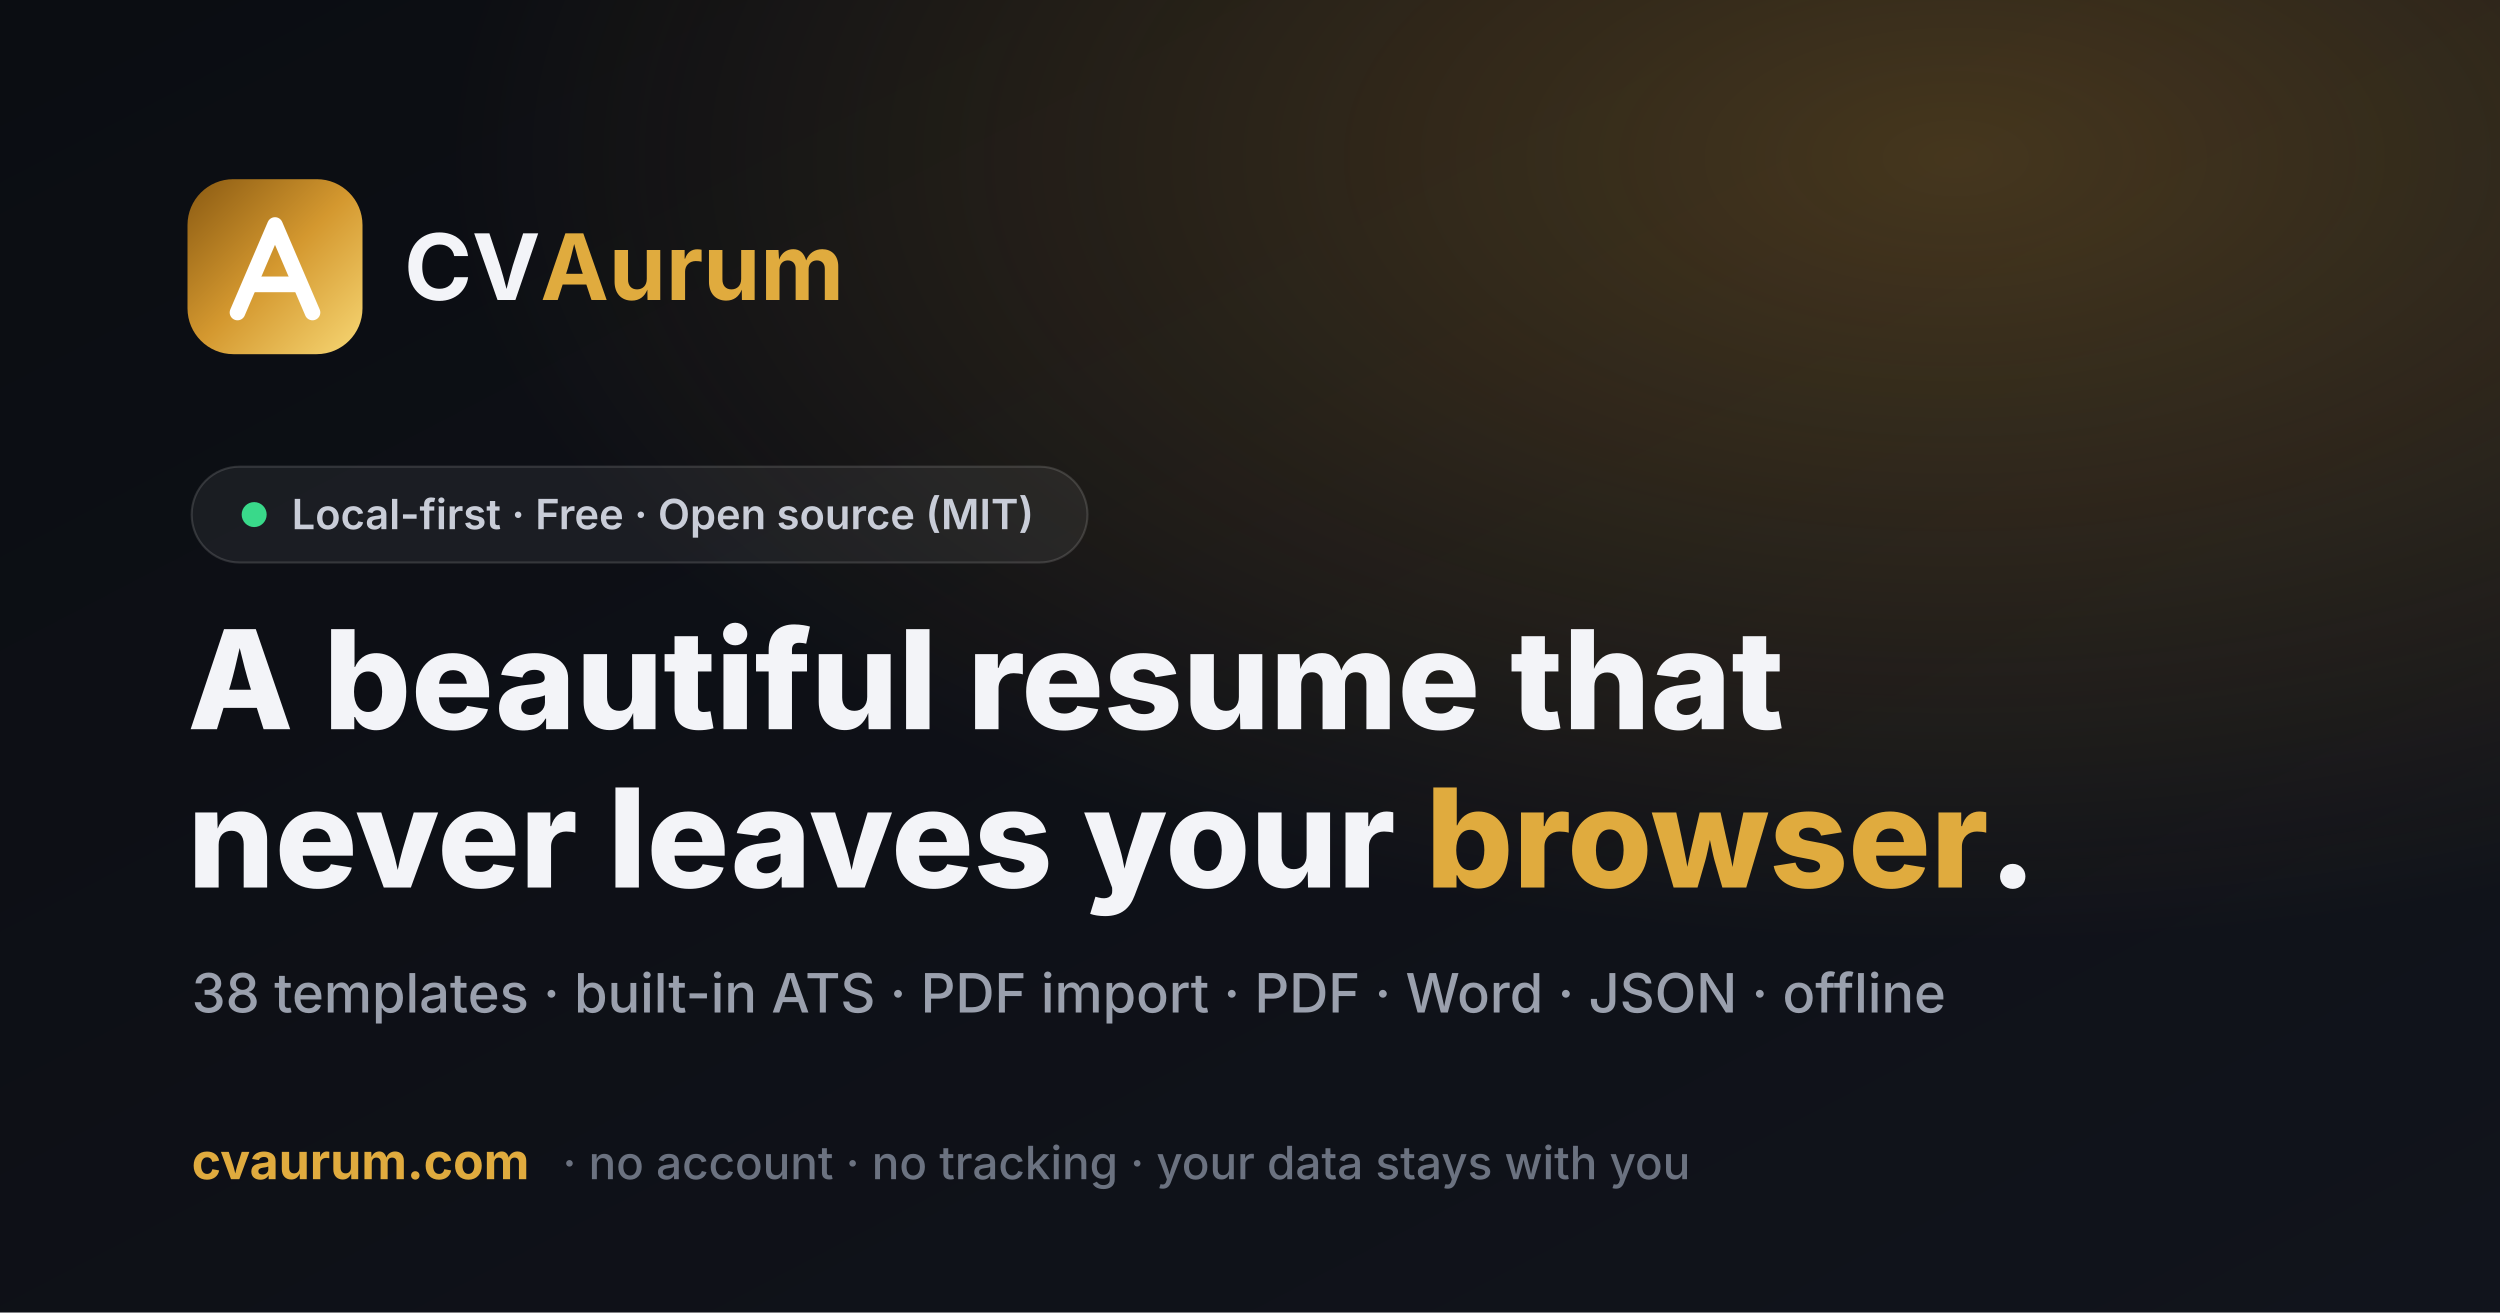
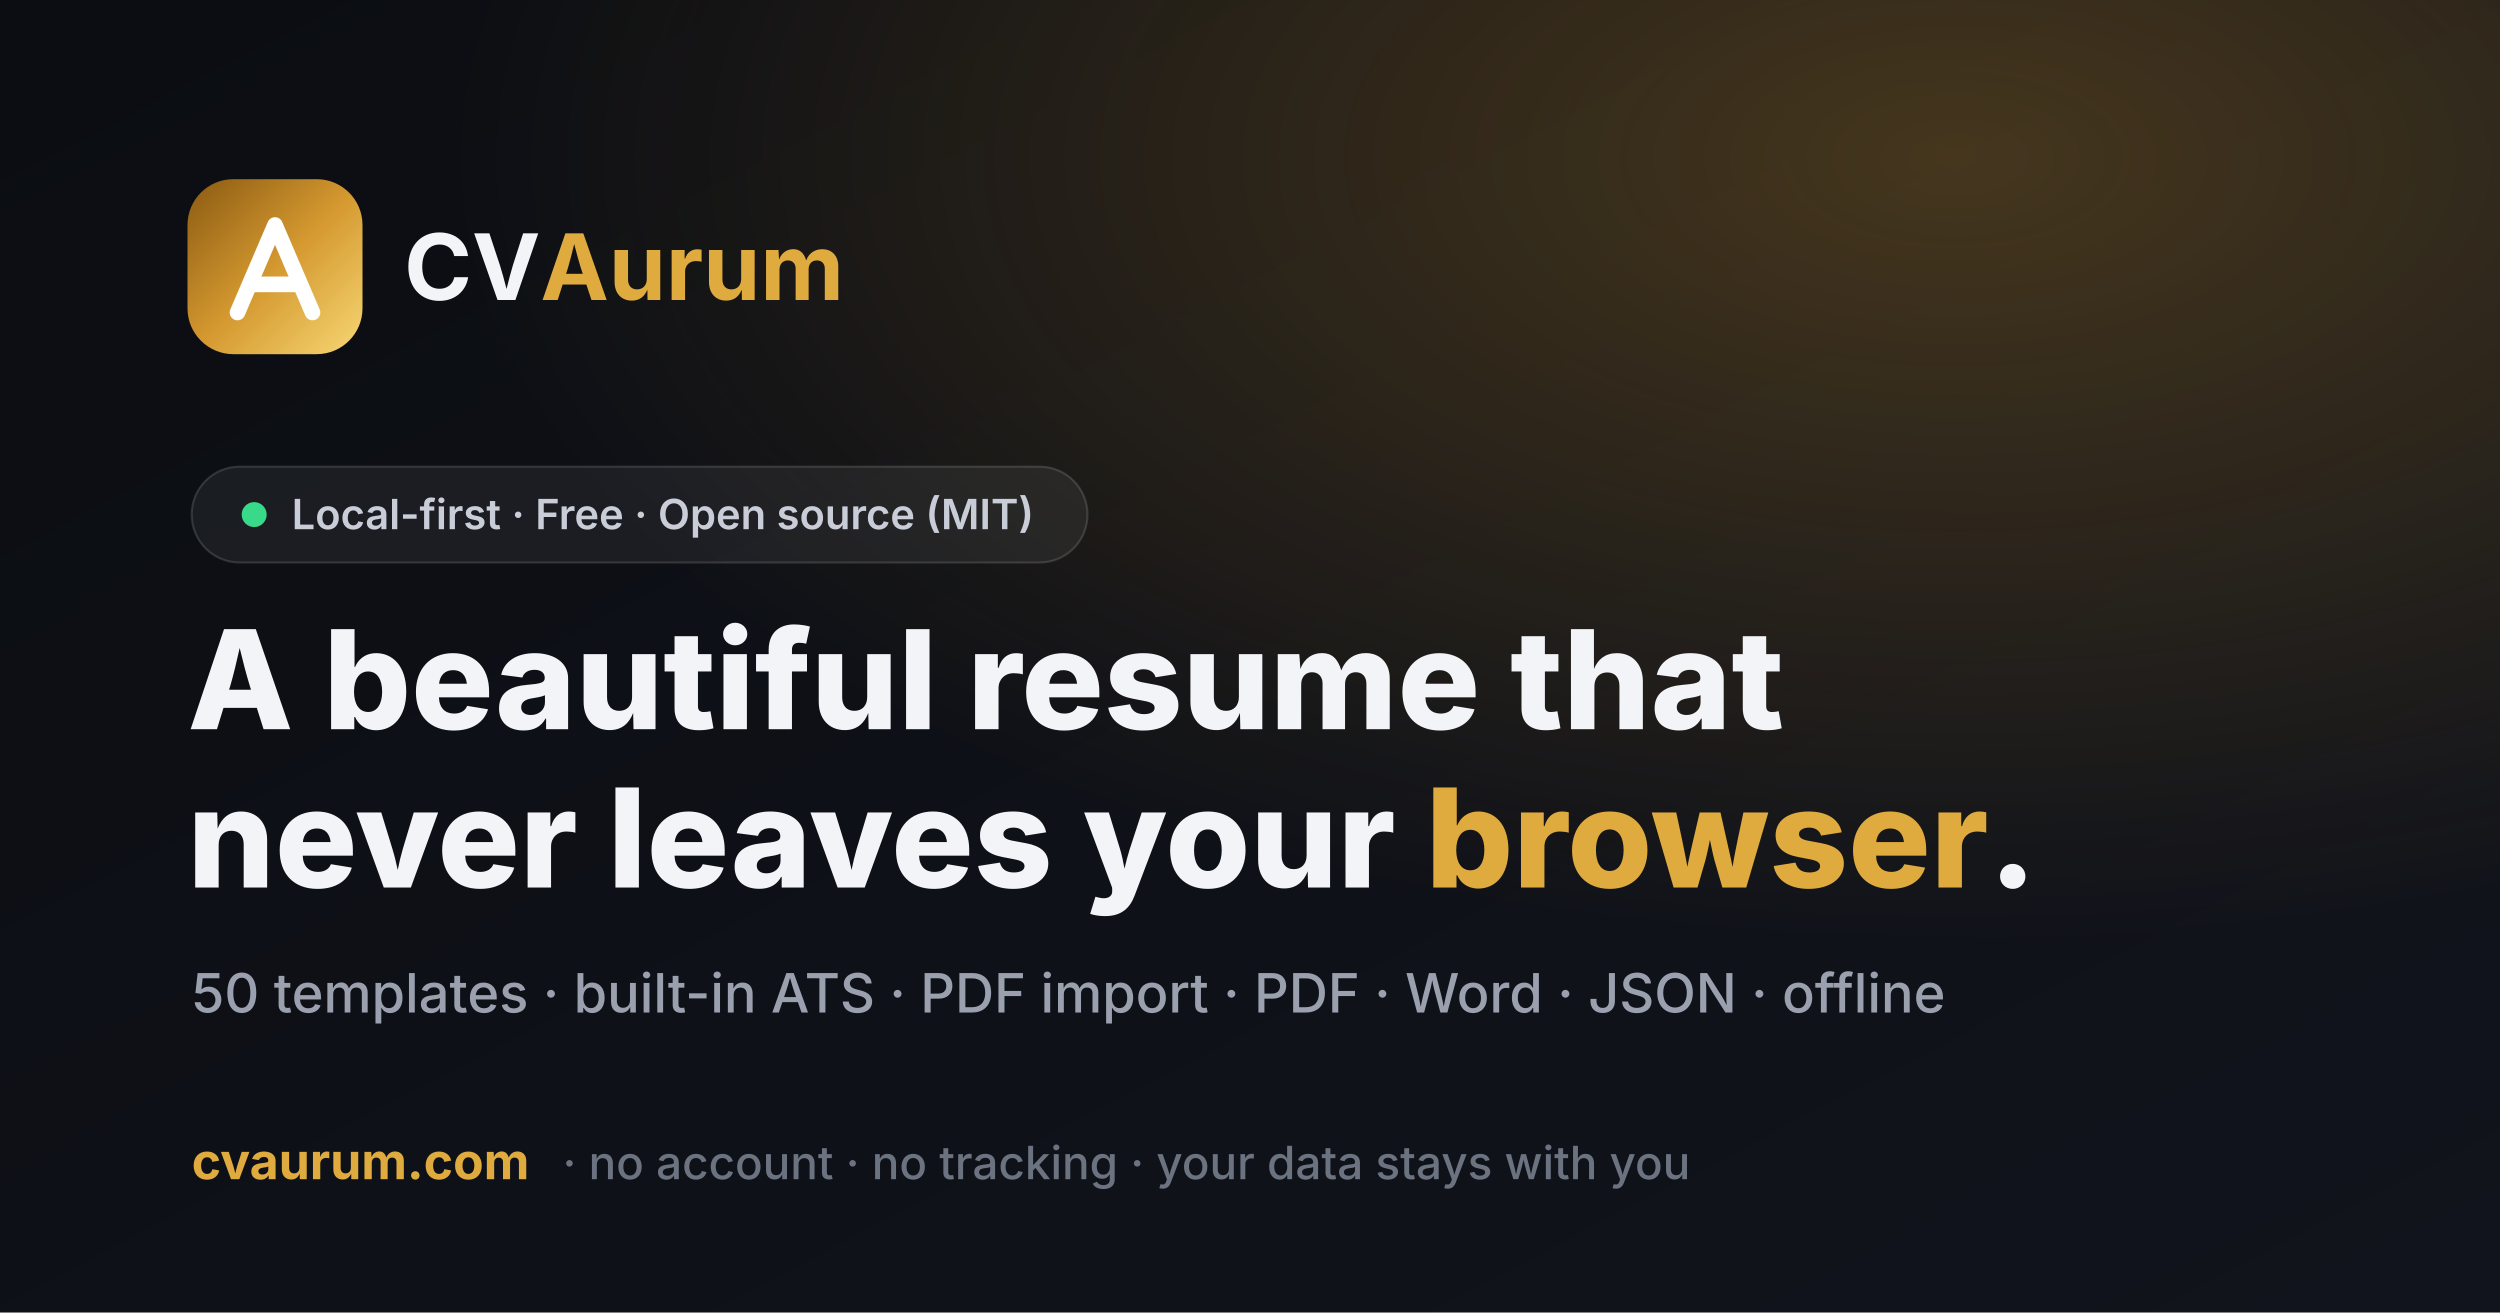
<svg xmlns="http://www.w3.org/2000/svg" width="1200" height="630" viewBox="0 0 1200 630" role="img" aria-label="CVAurum — free, open-source, private resume builder">
  <defs>
    <linearGradient id="bg" x1="0" y1="0" x2="1" y2="1">
      <stop offset="0" stop-color="#0b0d12" />
      <stop offset="1" stop-color="#11141c" />
    </linearGradient>
    <linearGradient id="gold" x1="0" y1="0" x2="1" y2="1">
      <stop offset="0" stop-color="#8a5a12" />
      <stop offset="0.5" stop-color="#d4982f" />
      <stop offset="1" stop-color="#f7d774" />
    </linearGradient>
    <radialGradient id="glow" cx="78%" cy="12%" r="60%">
      <stop offset="0" stop-color="#d4982f" stop-opacity="0.28" />
      <stop offset="1" stop-color="#d4982f" stop-opacity="0" />
    </radialGradient>
  </defs>
  <rect width="1200" height="630" fill="url(#bg)" />
  <rect width="1200" height="630" fill="url(#glow)" />
  <g transform="translate(90,86)">
    <rect width="84" height="84" rx="22" fill="url(#gold)" />
    <path d="M24 64 42 22l18 42" fill="none" stroke="#fff" stroke-width="7.5" stroke-linecap="round" stroke-linejoin="round" />
    <path d="M31.5 50.5h21" fill="none" stroke="#fff" stroke-width="7.5" stroke-linecap="round" />
    <text x="104" y="58" font-family="Inter, Segoe UI, Helvetica, Arial, sans-serif" font-size="44" font-weight="700" fill="#f3f4f8">CV<tspan fill="#e0ab3e">Aurum</tspan>
    </text>
  </g>
  <g transform="translate(92,224)">
    <rect width="430" height="46" rx="23" fill="#ffffff" fill-opacity="0.06" stroke="#ffffff" stroke-opacity="0.14" />
    <circle cx="30" cy="23" r="6" fill="#39d98a" />
    <text x="48" y="30" font-family="Inter, Segoe UI, Helvetica, Arial, sans-serif" font-size="20" font-weight="600" fill="#c9cdd8">Local-first · Free · Open source (MIT)</text>
  </g>
  <text x="90" y="350" font-family="Inter, Segoe UI, Helvetica, Arial, sans-serif" font-size="66" font-weight="800" fill="#f3f4f8">A beautiful resume that</text>
  <text x="90" y="426" font-family="Inter, Segoe UI, Helvetica, Arial, sans-serif" font-size="66" font-weight="800" fill="#f3f4f8">never leaves your <tspan fill="#e0ab3e">browser</tspan>.</text>
-   <text x="92" y="486" font-family="Inter, Segoe UI, Helvetica, Arial, sans-serif" font-size="26" font-weight="500" fill="#9aa0ad">38 templates · built-in ATS · PDF import · PDF · Word · JSON · offline</text>
+   <text x="92" y="486" font-family="Inter, Segoe UI, Helvetica, Arial, sans-serif" font-size="26" font-weight="500" fill="#9aa0ad">50 templates · built-in ATS · PDF import · PDF · Word · JSON · offline</text>
  <text x="92" y="566" font-family="Inter, Segoe UI, Helvetica, Arial, sans-serif" font-size="24" font-weight="700" fill="#e0ab3e">cvaurum.com</text>
  <text x="270" y="566" font-family="Inter, Segoe UI, Helvetica, Arial, sans-serif" font-size="22" font-weight="500" fill="#6b7280">· no account · no tracking · your data stays with you</text>
</svg>
